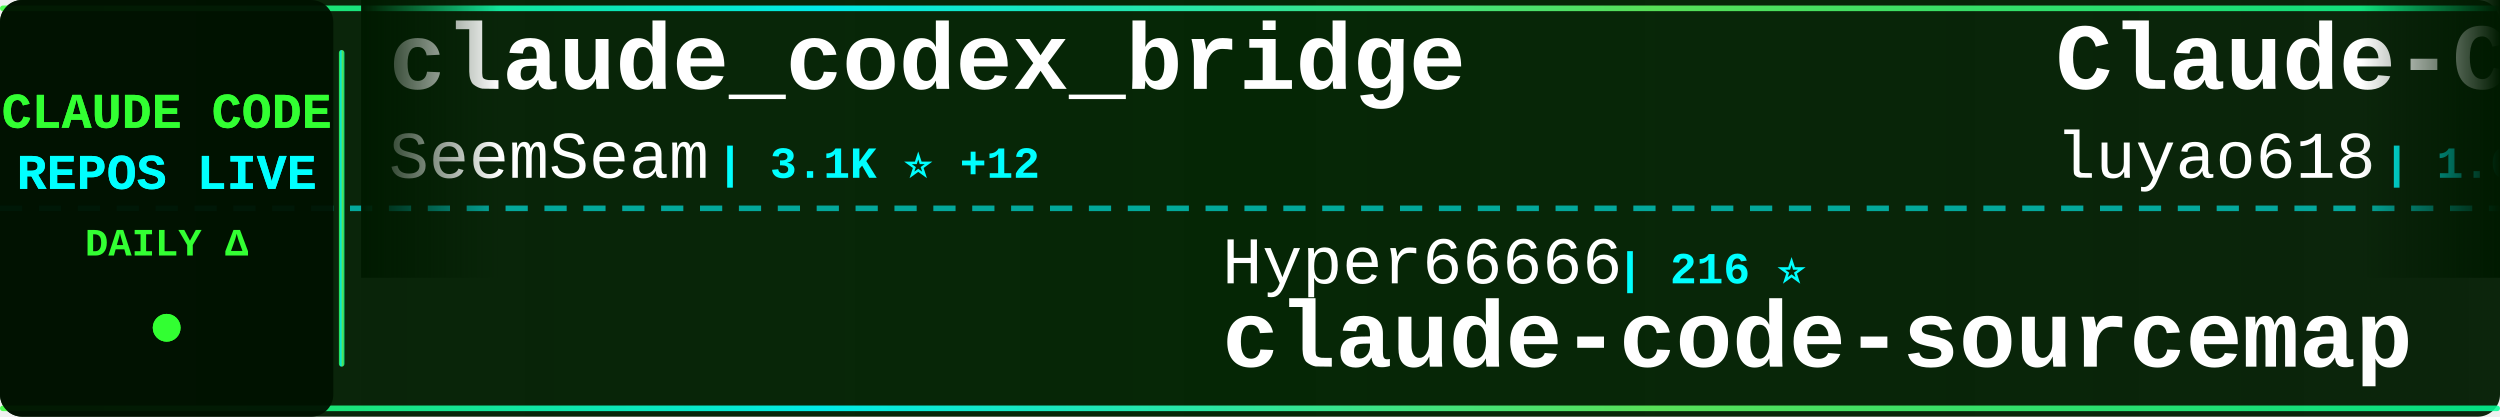
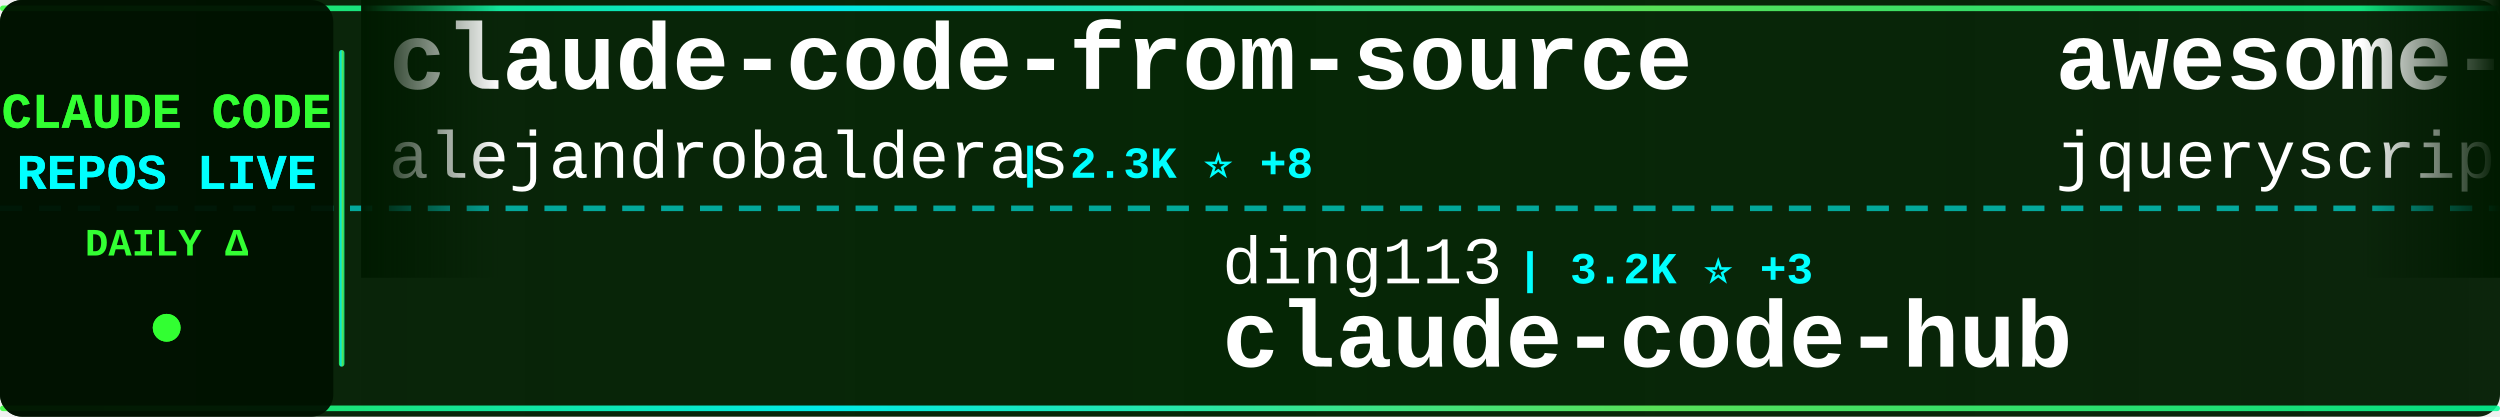
<svg xmlns="http://www.w3.org/2000/svg" width="900" height="150">
  <defs>
    <linearGradient id="tickerBg" x1="0%" y1="0%" x2="100%" y2="0%">
      <stop offset="0%" style="stop-color:#001a00;stop-opacity:0.95" />
      <stop offset="50%" style="stop-color:#002200;stop-opacity:0.98" />
      <stop offset="100%" style="stop-color:#001a00;stop-opacity:0.95" />
    </linearGradient>
    <linearGradient id="borderGrad" x1="0%" y1="0%" x2="100%" y2="0%">
      <stop offset="0%" style="stop-color:#33ff33;stop-opacity:0.85">
        <animate attributeName="stop-opacity" values="0.85;1;0.85" dur="2s" repeatCount="indefinite" />
      </stop>
      <stop offset="33%" style="stop-color:#00ffff;stop-opacity:0.9">
        <animate attributeName="stop-opacity" values="0.9;1;0.9" dur="2.2s" repeatCount="indefinite" />
      </stop>
      <stop offset="66%" style="stop-color:#66ff66;stop-opacity:0.85">
        <animate attributeName="stop-opacity" values="0.85;1;0.85" dur="1.8s" repeatCount="indefinite" />
      </stop>
      <stop offset="100%" style="stop-color:#00ff99;stop-opacity:0.85">
        <animate attributeName="stop-opacity" values="0.85;1;0.85" dur="2s" repeatCount="indefinite" />
      </stop>
    </linearGradient>
    <filter id="textGlow">
      <feGaussianBlur stdDeviation="0.1" result="coloredBlur" />
      <feMerge>
        <feMergeNode in="coloredBlur" />
        <feMergeNode in="SourceGraphic" />
      </feMerge>
    </filter>
    <filter id="metricGlow">
      <feGaussianBlur stdDeviation="0.2" result="coloredBlur" />
      <feMerge>
        <feMergeNode in="coloredBlur" />
        <feMergeNode in="SourceGraphic" />
      </feMerge>
    </filter>
    <linearGradient id="leftFade" x1="0%" y1="0%" x2="100%" y2="0%">
      <stop offset="0%" style="stop-color:#001a00;stop-opacity:1" />
      <stop offset="100%" style="stop-color:#001a00;stop-opacity:0" />
    </linearGradient>
    <linearGradient id="rightFade" x1="0%" y1="0%" x2="100%" y2="0%">
      <stop offset="0%" style="stop-color:#001a00;stop-opacity:0" />
      <stop offset="100%" style="stop-color:#001a00;stop-opacity:1" />
    </linearGradient>
  </defs>
  <rect width="900" height="150" fill="url(#tickerBg)" rx="8" />
  <rect x="0" y="2" width="900" height="2" fill="url(#borderGrad)" rx="1" />
  <rect x="0" y="146" width="900" height="2" fill="url(#borderGrad)" rx="1" />
  <line x1="0" y1="75" x2="900" y2="75" stroke="#00ffff" stroke-width="2" stroke-dasharray="8 6" opacity="0.6" />
  <rect x="0" y="0" width="120" height="150" fill="#001100" opacity="0.95" rx="8" />
  <text x="60" y="46" font-family="'Courier New', monospace" font-size="18" font-weight="bold" fill="#33ff33" text-anchor="middle" filter="url(#textGlow)">
    CLAUDE CODE
  </text>
  <text x="60" y="68" font-family="'Courier New', monospace" font-size="18" font-weight="bold" fill="#00ffff" text-anchor="middle" filter="url(#textGlow)">
    REPOS LIVE
  </text>
  <text x="60" y="92" font-family="'Courier New', monospace" font-size="14" font-weight="bold" fill="#33ff33" text-anchor="middle">
    DAILY Δ
  </text>
  <circle cx="60" cy="118" r="5" fill="#33ff33" filter="url(#metricGlow)">
    <animate attributeName="r" values="4;6;4" dur="1.5s" repeatCount="indefinite" />
    <animate attributeName="opacity" values="0.6;1;0.6" dur="1.5s" repeatCount="indefinite" />
  </circle>
  <rect x="122" y="18" width="2" height="114" fill="url(#borderGrad)" rx="1" />
  <clipPath id="tickerClip">
    <rect x="130" y="0" width="770" height="150" />
  </clipPath>
  <g clip-path="url(#tickerClip)">
    <g id="tickerItems">
      <animateTransform attributeName="transform" attributeType="XML" type="translate" from="0 0" to="-3000 0" dur="54s" repeatCount="indefinite" />
      <g transform="translate(0, 0)">
-         <text x="140" y="32" font-family="'Courier New', monospace" font-size="34" font-weight="bold" fill="#ffffff">claude_codex_bridge</text>
-         <text x="140" y="64" font-family="'Courier New', monospace" font-size="24" font-weight="normal" fill="#ffffff" opacity="1.0">SeemSeam</text>
-         <text x="258" y="64" font-family="'Courier New', monospace" font-size="16" font-weight="bold" fill="#00ffff"> | 3.1K ⭐ +12</text>
-       </g>
-       <g transform="translate(300, 0)">
-         <text x="140" y="102" font-family="'Courier New', monospace" font-size="24" font-weight="normal" fill="#ffffff" opacity="1.0">Hyper66666</text>
-         <text x="282" y="102" font-family="'Courier New', monospace" font-size="16" font-weight="bold" fill="#00ffff"> | 216 ⭐</text>
-         <text x="140" y="132" font-family="'Courier New', monospace" font-size="34" font-weight="bold" fill="#ffffff">claude-code-sourcemap</text>
-       </g>
-       <g transform="translate(600, 0)">
-         <text x="140" y="32" font-family="'Courier New', monospace" font-size="34" font-weight="bold" fill="#ffffff">Claude-Code-Source-Study</text>
-         <text x="140" y="64" font-family="'Courier New', monospace" font-size="24" font-weight="normal" fill="#ffffff" opacity="1.0">luyao618</text>
-         <text x="258" y="64" font-family="'Courier New', monospace" font-size="16" font-weight="bold" fill="#00ffff"> | 1.6K ⭐ +6</text>
-       </g>
-       <g transform="translate(900, 0)">
-         <text x="140" y="102" font-family="'Courier New', monospace" font-size="24" font-weight="normal" fill="#ffffff" opacity="1.0">shanraisshan</text>
-         <text x="306" y="102" font-family="'Courier New', monospace" font-size="16" font-weight="bold" fill="#00ffff"> | 60.0K ⭐ +695</text>
-         <text x="140" y="132" font-family="'Courier New', monospace" font-size="34" font-weight="bold" fill="#ffffff">claude-code-best-practic...</text>
-       </g>
-       <g transform="translate(1200, 0)">
-         <text x="140" y="32" font-family="'Courier New', monospace" font-size="34" font-weight="bold" fill="#ffffff">oh-my-claudecode</text>
-         <text x="140" y="64" font-family="'Courier New', monospace" font-size="24" font-weight="normal" fill="#ffffff" opacity="1.0">Yeachan-Heo</text>
-         <text x="294" y="64" font-family="'Courier New', monospace" font-size="16" font-weight="bold" fill="#00ffff"> | 36.9K ⭐ +71</text>
-       </g>
-       <g transform="translate(1500, 0)">
-         <text x="140" y="102" font-family="'Courier New', monospace" font-size="24" font-weight="normal" fill="#ffffff" opacity="1.0">andrew-kramer-inno</text>
-         <text x="378" y="102" font-family="'Courier New', monospace" font-size="16" font-weight="bold" fill="#00ffff"> | 589 ⭐</text>
-         <text x="140" y="132" font-family="'Courier New', monospace" font-size="34" font-weight="bold" fill="#ffffff">claude-code-source-build</text>
-       </g>
-       <g transform="translate(1800, 0)">
        <text x="140" y="32" font-family="'Courier New', monospace" font-size="34" font-weight="bold" fill="#ffffff">claude-code-from-source</text>
        <text x="140" y="64" font-family="'Courier New', monospace" font-size="24" font-weight="normal" fill="#ffffff" opacity="1.0">alejandrobalderas</text>
        <text x="366" y="64" font-family="'Courier New', monospace" font-size="16" font-weight="bold" fill="#00ffff"> | 2.3K ⭐ +8</text>
      </g>
+       <g transform="translate(300, 0)">
+         <text x="140" y="102" font-family="'Courier New', monospace" font-size="24" font-weight="normal" fill="#ffffff" opacity="1.0">ding113</text>
+         <text x="246" y="102" font-family="'Courier New', monospace" font-size="16" font-weight="bold" fill="#00ffff"> | 3.2K ⭐ +3</text>
+         <text x="140" y="132" font-family="'Courier New', monospace" font-size="34" font-weight="bold" fill="#ffffff">claude-code-hub</text>
+       </g>
+       <g transform="translate(600, 0)">
+         <text x="140" y="32" font-family="'Courier New', monospace" font-size="34" font-weight="bold" fill="#ffffff">awesome-claude-code</text>
+         <text x="140" y="64" font-family="'Courier New', monospace" font-size="24" font-weight="normal" fill="#ffffff" opacity="1.0">jqueryscript</text>
+         <text x="306" y="64" font-family="'Courier New', monospace" font-size="16" font-weight="bold" fill="#00ffff"> | 440 ⭐ +1</text>
+       </g>
+       <g transform="translate(900, 0)">
+         <text x="140" y="102" font-family="'Courier New', monospace" font-size="24" font-weight="normal" fill="#ffffff" opacity="1.0">LING71671</text>
+         <text x="270" y="102" font-family="'Courier New', monospace" font-size="16" font-weight="bold" fill="#00ffff"> | 899 ⭐ +3</text>
+         <text x="140" y="132" font-family="'Courier New', monospace" font-size="34" font-weight="bold" fill="#ffffff">Open-ClaudeCode</text>
+       </g>
+       <g transform="translate(1200, 0)">
+         <text x="140" y="32" font-family="'Courier New', monospace" font-size="34" font-weight="bold" fill="#ffffff">claude-code-telegram</text>
+         <text x="140" y="64" font-family="'Courier New', monospace" font-size="24" font-weight="normal" fill="#ffffff" opacity="1.0">RichardAtCT</text>
+         <text x="294" y="64" font-family="'Courier New', monospace" font-size="16" font-weight="bold" fill="#00ffff"> | 2.7K ⭐ +5</text>
+       </g>
+       <g transform="translate(1500, 0)">
+         <text x="140" y="102" font-family="'Courier New', monospace" font-size="24" font-weight="normal" fill="#ffffff" opacity="1.0">1rgs</text>
+         <text x="210" y="102" font-family="'Courier New', monospace" font-size="16" font-weight="bold" fill="#00ffff"> | 3.7K ⭐ +3</text>
+         <text x="140" y="132" font-family="'Courier New', monospace" font-size="34" font-weight="bold" fill="#ffffff">claude-code-proxy</text>
+       </g>
+       <g transform="translate(1800, 0)">
+         <text x="140" y="32" font-family="'Courier New', monospace" font-size="34" font-weight="bold" fill="#ffffff">claude_codex_bridge</text>
+         <text x="140" y="64" font-family="'Courier New', monospace" font-size="24" font-weight="normal" fill="#ffffff" opacity="1.0">SeemSeam</text>
+         <text x="258" y="64" font-family="'Courier New', monospace" font-size="16" font-weight="bold" fill="#00ffff"> | 3.1K ⭐ +11</text>
+       </g>
      <g transform="translate(2100, 0)">
-         <text x="140" y="102" font-family="'Courier New', monospace" font-size="24" font-weight="normal" fill="#ffffff" opacity="1.0">chauncygu</text>
-         <text x="270" y="102" font-family="'Courier New', monospace" font-size="16" font-weight="bold" fill="#00ffff"> | 2.7K ⭐ +5</text>
-         <text x="140" y="132" font-family="'Courier New', monospace" font-size="34" font-weight="bold" fill="#ffffff">collection-claude-code-s...</text>
+         <text x="140" y="102" font-family="'Courier New', monospace" font-size="24" font-weight="normal" fill="#ffffff" opacity="1.0">FlorianBruniaux</text>
+         <text x="342" y="102" font-family="'Courier New', monospace" font-size="16" font-weight="bold" fill="#00ffff"> | 5.2K ⭐ +18</text>
+         <text x="140" y="132" font-family="'Courier New', monospace" font-size="34" font-weight="bold" fill="#ffffff">claude-code-ultimate-gui...</text>
      </g>
      <g transform="translate(2400, 0)">
-         <text x="140" y="32" font-family="'Courier New', monospace" font-size="34" font-weight="bold" fill="#ffffff">claude-code-video-toolki...</text>
-         <text x="140" y="64" font-family="'Courier New', monospace" font-size="24" font-weight="normal" fill="#ffffff" opacity="1.0">digitalsamba</text>
-         <text x="306" y="64" font-family="'Courier New', monospace" font-size="16" font-weight="bold" fill="#00ffff"> | 1.6K ⭐ +7</text>
+         <text x="140" y="32" font-family="'Courier New', monospace" font-size="34" font-weight="bold" fill="#ffffff">claude-code-sourcemap</text>
+         <text x="140" y="64" font-family="'Courier New', monospace" font-size="24" font-weight="normal" fill="#ffffff" opacity="1.0">Hyper66666</text>
+         <text x="282" y="64" font-family="'Courier New', monospace" font-size="16" font-weight="bold" fill="#00ffff"> | 216 ⭐</text>
      </g>
      <g transform="translate(2700, 0)">
-         <text x="140" y="102" font-family="'Courier New', monospace" font-size="24" font-weight="normal" fill="#ffffff" opacity="1.0">VoltAgent</text>
-         <text x="270" y="102" font-family="'Courier New', monospace" font-size="16" font-weight="bold" fill="#00ffff"> | 22.3K ⭐ +34</text>
-         <text x="140" y="132" font-family="'Courier New', monospace" font-size="34" font-weight="bold" fill="#ffffff">awesome-claude-code-suba...</text>
+         <text x="140" y="102" font-family="'Courier New', monospace" font-size="24" font-weight="normal" fill="#ffffff" opacity="1.0">zebbern</text>
+         <text x="246" y="102" font-family="'Courier New', monospace" font-size="16" font-weight="bold" fill="#00ffff"> | 4.3K ⭐ +3</text>
+         <text x="140" y="132" font-family="'Courier New', monospace" font-size="34" font-weight="bold" fill="#ffffff">claude-code-guide</text>
      </g>
      <g transform="translate(3000, 0)">
-         <text x="140" y="32" font-family="'Courier New', monospace" font-size="34" font-weight="bold" fill="#ffffff">claude_codex_bridge</text>
-         <text x="140" y="64" font-family="'Courier New', monospace" font-size="24" font-weight="normal" fill="#ffffff" opacity="1.0">SeemSeam</text>
-         <text x="258" y="64" font-family="'Courier New', monospace" font-size="16" font-weight="bold" fill="#00ffff"> | 3.1K ⭐ +12</text>
+         <text x="140" y="32" font-family="'Courier New', monospace" font-size="34" font-weight="bold" fill="#ffffff">claude-code-from-source</text>
+         <text x="140" y="64" font-family="'Courier New', monospace" font-size="24" font-weight="normal" fill="#ffffff" opacity="1.0">alejandrobalderas</text>
+         <text x="366" y="64" font-family="'Courier New', monospace" font-size="16" font-weight="bold" fill="#00ffff"> | 2.3K ⭐ +8</text>
      </g>
      <g transform="translate(3300, 0)">
-         <text x="140" y="102" font-family="'Courier New', monospace" font-size="24" font-weight="normal" fill="#ffffff" opacity="1.0">Hyper66666</text>
-         <text x="282" y="102" font-family="'Courier New', monospace" font-size="16" font-weight="bold" fill="#00ffff"> | 216 ⭐</text>
-         <text x="140" y="132" font-family="'Courier New', monospace" font-size="34" font-weight="bold" fill="#ffffff">claude-code-sourcemap</text>
+         <text x="140" y="102" font-family="'Courier New', monospace" font-size="24" font-weight="normal" fill="#ffffff" opacity="1.0">ding113</text>
+         <text x="246" y="102" font-family="'Courier New', monospace" font-size="16" font-weight="bold" fill="#00ffff"> | 3.2K ⭐ +3</text>
+         <text x="140" y="132" font-family="'Courier New', monospace" font-size="34" font-weight="bold" fill="#ffffff">claude-code-hub</text>
      </g>
      <g transform="translate(3600, 0)">
-         <text x="140" y="32" font-family="'Courier New', monospace" font-size="34" font-weight="bold" fill="#ffffff">Claude-Code-Source-Study</text>
-         <text x="140" y="64" font-family="'Courier New', monospace" font-size="24" font-weight="normal" fill="#ffffff" opacity="1.0">luyao618</text>
-         <text x="258" y="64" font-family="'Courier New', monospace" font-size="16" font-weight="bold" fill="#00ffff"> | 1.6K ⭐ +6</text>
+         <text x="140" y="32" font-family="'Courier New', monospace" font-size="34" font-weight="bold" fill="#ffffff">awesome-claude-code</text>
+         <text x="140" y="64" font-family="'Courier New', monospace" font-size="24" font-weight="normal" fill="#ffffff" opacity="1.0">jqueryscript</text>
+         <text x="306" y="64" font-family="'Courier New', monospace" font-size="16" font-weight="bold" fill="#00ffff"> | 440 ⭐ +1</text>
      </g>
      <g transform="translate(3900, 0)">
-         <text x="140" y="102" font-family="'Courier New', monospace" font-size="24" font-weight="normal" fill="#ffffff" opacity="1.0">shanraisshan</text>
-         <text x="306" y="102" font-family="'Courier New', monospace" font-size="16" font-weight="bold" fill="#00ffff"> | 60.0K ⭐ +695</text>
-         <text x="140" y="132" font-family="'Courier New', monospace" font-size="34" font-weight="bold" fill="#ffffff">claude-code-best-practic...</text>
+         <text x="140" y="102" font-family="'Courier New', monospace" font-size="24" font-weight="normal" fill="#ffffff" opacity="1.0">LING71671</text>
+         <text x="270" y="102" font-family="'Courier New', monospace" font-size="16" font-weight="bold" fill="#00ffff"> | 899 ⭐ +3</text>
+         <text x="140" y="132" font-family="'Courier New', monospace" font-size="34" font-weight="bold" fill="#ffffff">Open-ClaudeCode</text>
      </g>
    </g>
  </g>
  <rect x="130" y="0" width="50" height="100" fill="url(#leftFade)" />
  <rect x="850" y="0" width="50" height="100" fill="url(#rightFade)" />
</svg>
